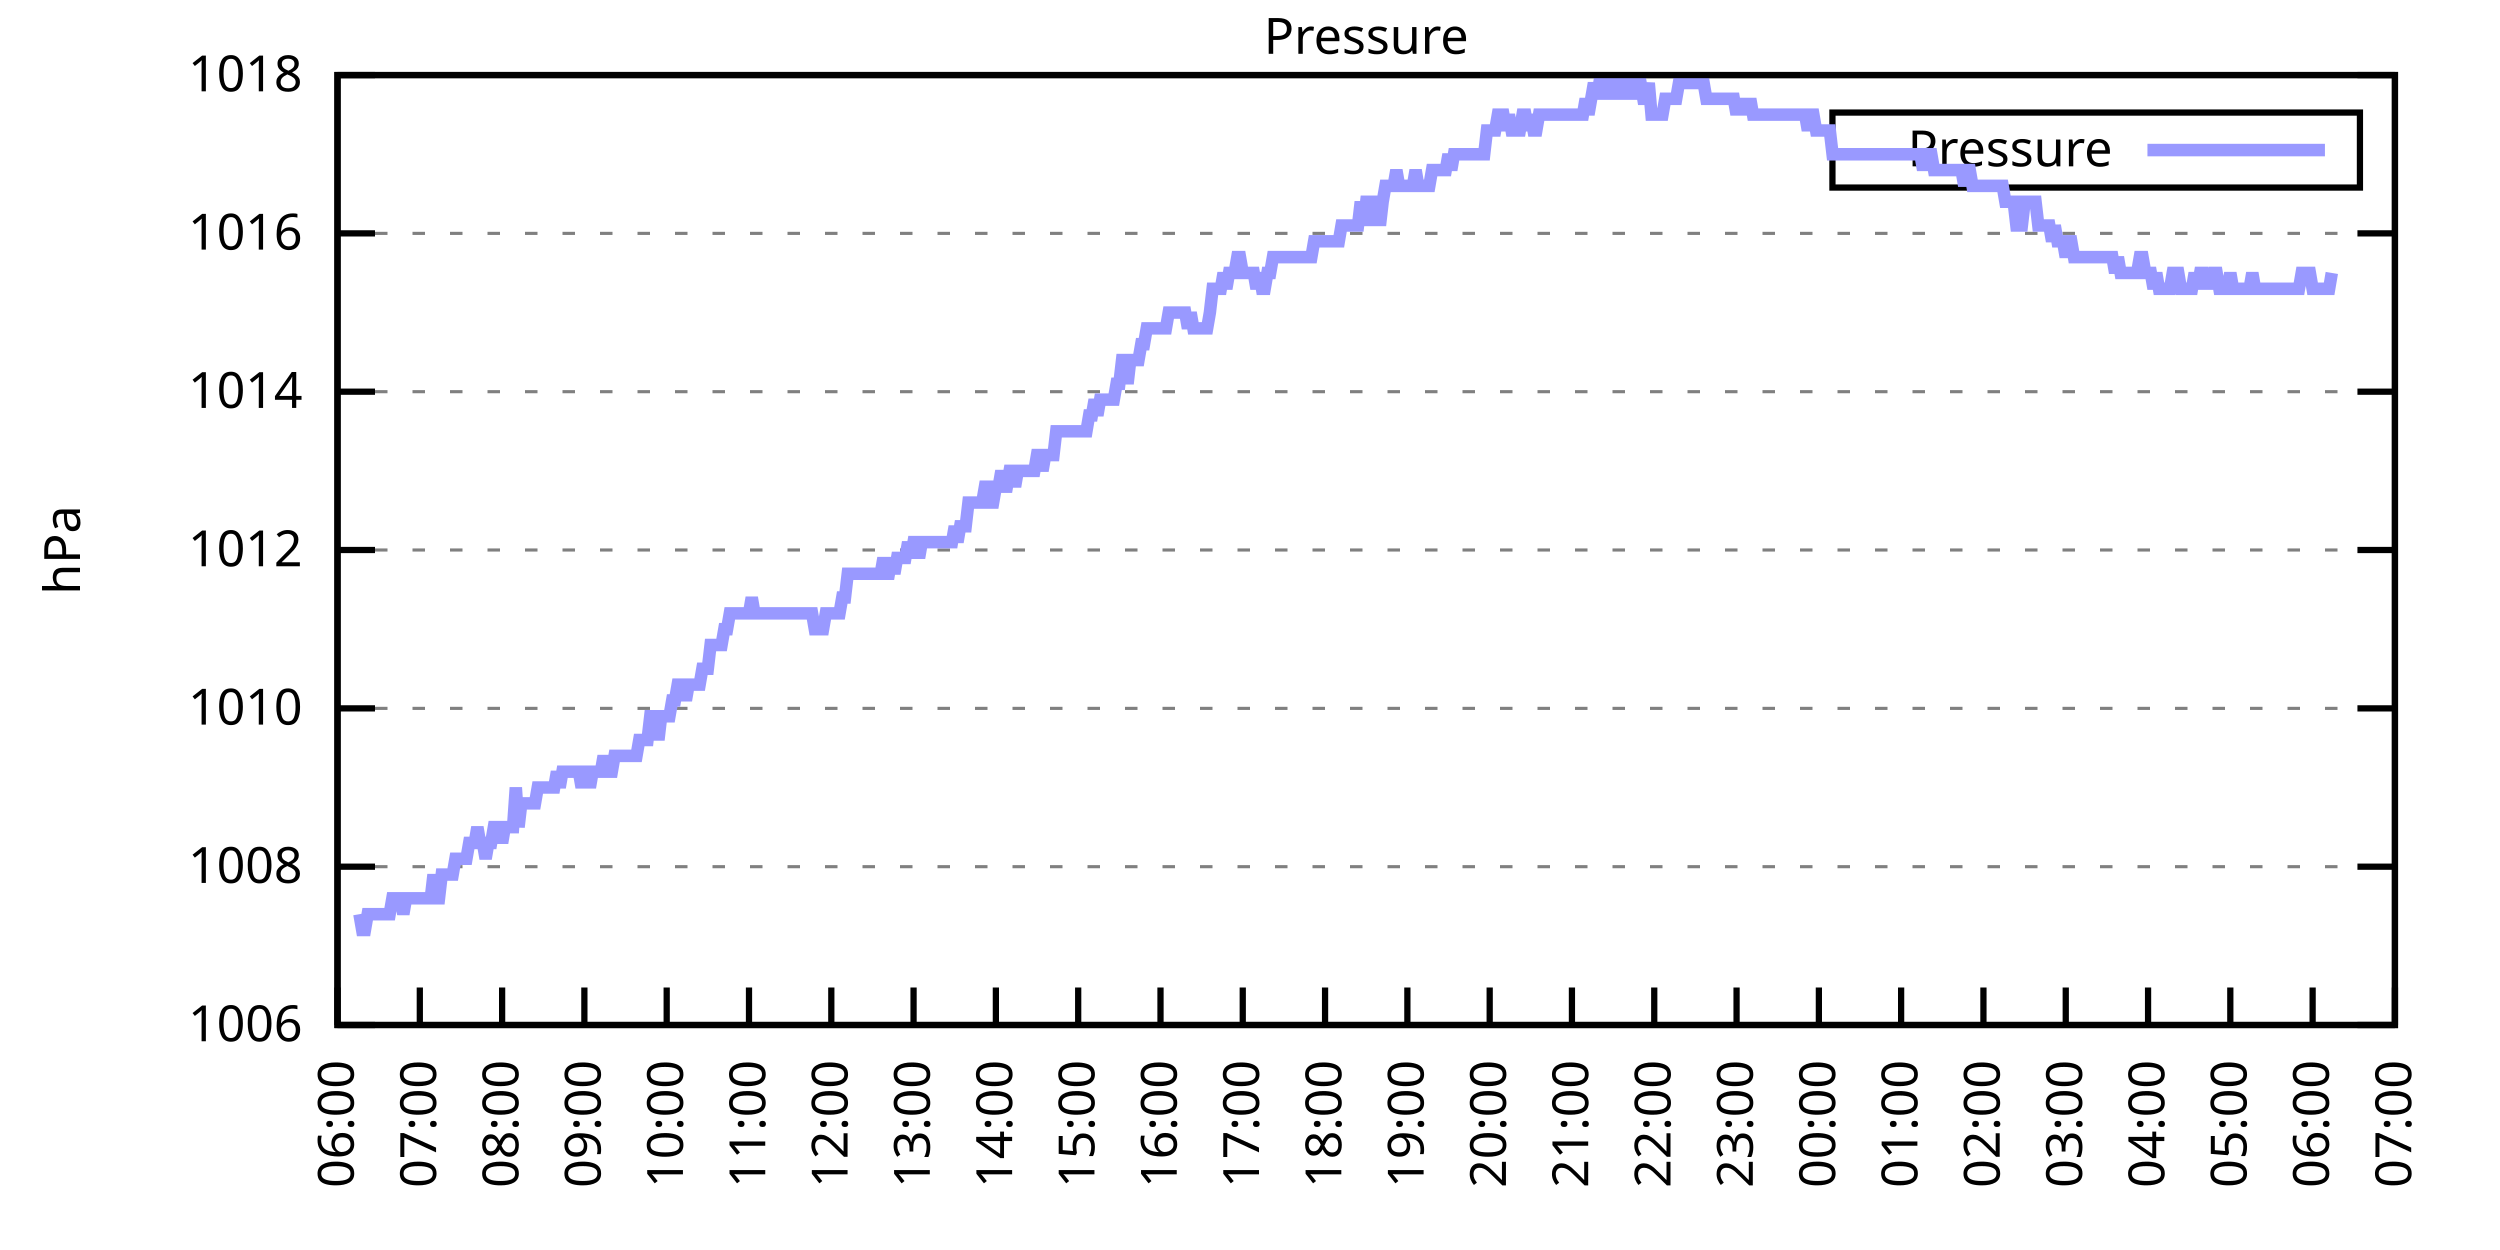
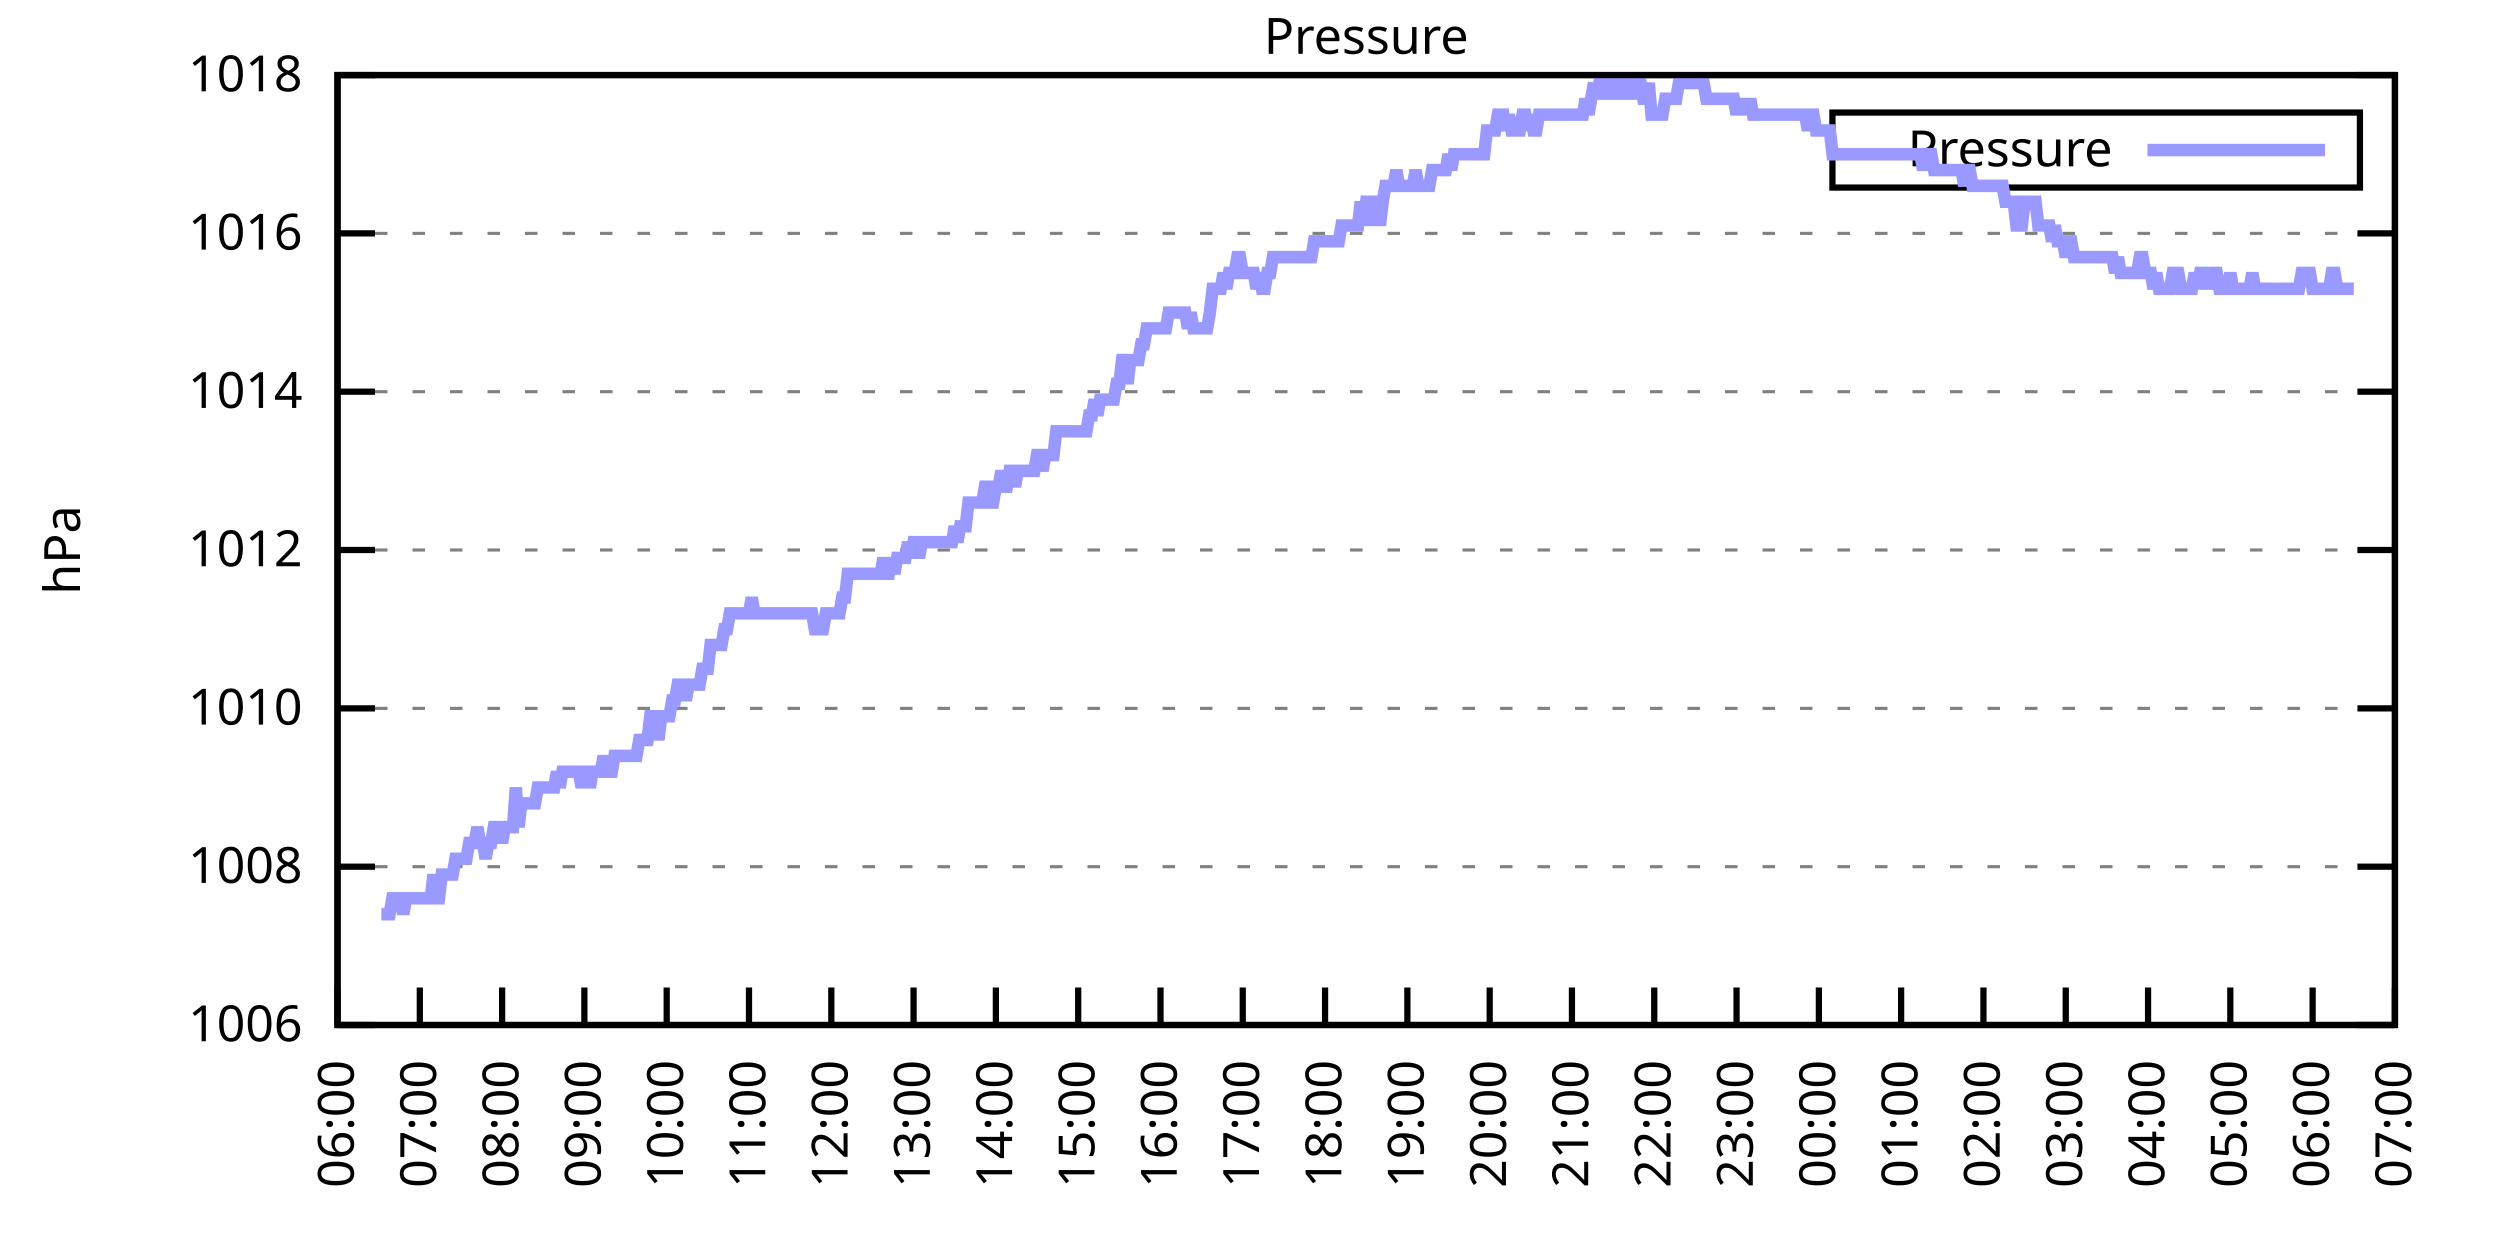
<svg xmlns="http://www.w3.org/2000/svg" xmlns:xlink="http://www.w3.org/1999/xlink" width="400" height="200" viewBox="0 0 400 200">
  <g id="gnuplot_canvas">
    <rect x="0" y="0" width="400" height="200" fill="none" />
    <defs>
      <circle id="gpDot" r="0.5" stroke-width="0.5" stroke="currentColor" />
      <path id="gpPt0" stroke-width="0.333" stroke="currentColor" d="M-1,0 h2 M0,-1 v2" />
      <path id="gpPt1" stroke-width="0.333" stroke="currentColor" d="M-1,-1 L1,1 M1,-1 L-1,1" />
      <path id="gpPt2" stroke-width="0.333" stroke="currentColor" d="M-1,0 L1,0 M0,-1 L0,1 M-1,-1 L1,1 M-1,1 L1,-1" />
      <rect id="gpPt3" stroke-width="0.333" stroke="currentColor" x="-1" y="-1" width="2" height="2" />
      <rect id="gpPt4" stroke-width="0.333" stroke="currentColor" fill="currentColor" x="-1" y="-1" width="2" height="2" />
      <circle id="gpPt5" stroke-width="0.333" stroke="currentColor" cx="0" cy="0" r="1" />
      <use xlink:href="#gpPt5" id="gpPt6" fill="currentColor" stroke="none" />
      <path id="gpPt7" stroke-width="0.333" stroke="currentColor" d="M0,-1.33 L-1.33,0.67 L1.33,0.67 z" />
      <use xlink:href="#gpPt7" id="gpPt8" fill="currentColor" stroke="none" />
      <use xlink:href="#gpPt7" id="gpPt9" stroke="currentColor" transform="rotate(180)" />
      <use xlink:href="#gpPt9" id="gpPt10" fill="currentColor" stroke="none" />
      <use xlink:href="#gpPt3" id="gpPt11" stroke="currentColor" transform="rotate(45)" />
      <use xlink:href="#gpPt11" id="gpPt12" fill="currentColor" stroke="none" />
      <path id="gpPt13" stroke-width="0.333" stroke="currentColor" d="M0,1.330 L1.265,0.411 L0.782,-1.067 L-0.782,-1.076 L-1.265,0.411 z" />
      <use xlink:href="#gpPt13" id="gpPt14" fill="currentColor" stroke="none" />
      <filter id="textbox" filterUnits="objectBoundingBox" x="0" y="0" height="1" width="1">
        <feFlood flood-color="white" flood-opacity="1" result="bgnd" />
        <feComposite in="SourceGraphic" in2="bgnd" operator="atop" />
      </filter>
      <filter id="greybox" filterUnits="objectBoundingBox" x="0" y="0" height="1" width="1">
        <feFlood flood-color="lightgrey" flood-opacity="1" result="grey" />
        <feComposite in="SourceGraphic" in2="grey" operator="atop" />
      </filter>
    </defs>
    <g fill="none" color="white" stroke="currentColor" stroke-width="1.00" stroke-linecap="butt" stroke-linejoin="miter">
</g>
    <g fill="none" color="black" stroke="currentColor" stroke-width="1.00" stroke-linecap="butt" stroke-linejoin="miter">
      <g stroke="none" shape-rendering="crispEdges">
        <polygon fill="rgb(255, 255, 255)" points="54.00,164.00 383.18,164.00 383.18,12.02 54.00,12.02 " />
      </g>
    </g>
    <g fill="none" color="black" stroke="currentColor" stroke-width="1.00" stroke-linecap="butt" stroke-linejoin="miter">
</g>
    <g fill="none" color="black" stroke="black" stroke-width="0.50" stroke-linecap="butt" stroke-linejoin="miter">
</g>
    <g fill="none" color="gray" stroke="currentColor" stroke-width="0.50" stroke-linecap="butt" stroke-linejoin="miter">
      <path stroke="gray" stroke-dasharray="2,4" class="gridline" d="M54.00,164.00 L383.19,164.00  " />
    </g>
    <g fill="none" color="gray" stroke="gray" stroke-width="1.00" stroke-linecap="butt" stroke-linejoin="miter">
</g>
    <g fill="none" color="black" stroke="currentColor" stroke-width="1.00" stroke-linecap="butt" stroke-linejoin="miter">
      <path stroke="black" d="M54.00,164.00 L60.00,164.00 M383.19,164.00 L377.19,164.00  " />
      <g transform="translate(48.40,166.60)" stroke="none" fill="black" font-family="Sans" font-size="8.00" text-anchor="end">
        <text>
          <tspan font-family="Sans"> 1006</tspan>
        </text>
      </g>
    </g>
    <g fill="none" color="black" stroke="currentColor" stroke-width="1.00" stroke-linecap="butt" stroke-linejoin="miter">
</g>
    <g fill="none" color="black" stroke="black" stroke-width="0.50" stroke-linecap="butt" stroke-linejoin="miter">
</g>
    <g fill="none" color="gray" stroke="currentColor" stroke-width="0.50" stroke-linecap="butt" stroke-linejoin="miter">
      <path stroke="gray" stroke-dasharray="2,4" class="gridline" d="M54.00,138.67 L383.19,138.67  " />
    </g>
    <g fill="none" color="gray" stroke="gray" stroke-width="1.00" stroke-linecap="butt" stroke-linejoin="miter">
</g>
    <g fill="none" color="black" stroke="currentColor" stroke-width="1.00" stroke-linecap="butt" stroke-linejoin="miter">
      <path stroke="black" d="M54.00,138.67 L60.00,138.67 M383.19,138.67 L377.19,138.67  " />
      <g transform="translate(48.40,141.27)" stroke="none" fill="black" font-family="Sans" font-size="8.00" text-anchor="end">
        <text>
          <tspan font-family="Sans"> 1008</tspan>
        </text>
      </g>
    </g>
    <g fill="none" color="black" stroke="currentColor" stroke-width="1.00" stroke-linecap="butt" stroke-linejoin="miter">
</g>
    <g fill="none" color="black" stroke="black" stroke-width="0.50" stroke-linecap="butt" stroke-linejoin="miter">
</g>
    <g fill="none" color="gray" stroke="currentColor" stroke-width="0.50" stroke-linecap="butt" stroke-linejoin="miter">
      <path stroke="gray" stroke-dasharray="2,4" class="gridline" d="M54.00,113.34 L383.19,113.34  " />
    </g>
    <g fill="none" color="gray" stroke="gray" stroke-width="1.00" stroke-linecap="butt" stroke-linejoin="miter">
</g>
    <g fill="none" color="black" stroke="currentColor" stroke-width="1.00" stroke-linecap="butt" stroke-linejoin="miter">
      <path stroke="black" d="M54.00,113.34 L60.00,113.34 M383.19,113.34 L377.19,113.34  " />
      <g transform="translate(48.40,115.94)" stroke="none" fill="black" font-family="Sans" font-size="8.00" text-anchor="end">
        <text>
          <tspan font-family="Sans"> 1010</tspan>
        </text>
      </g>
    </g>
    <g fill="none" color="black" stroke="currentColor" stroke-width="1.00" stroke-linecap="butt" stroke-linejoin="miter">
</g>
    <g fill="none" color="black" stroke="black" stroke-width="0.50" stroke-linecap="butt" stroke-linejoin="miter">
</g>
    <g fill="none" color="gray" stroke="currentColor" stroke-width="0.50" stroke-linecap="butt" stroke-linejoin="miter">
      <path stroke="gray" stroke-dasharray="2,4" class="gridline" d="M54.00,88.00 L383.19,88.00  " />
    </g>
    <g fill="none" color="gray" stroke="gray" stroke-width="1.00" stroke-linecap="butt" stroke-linejoin="miter">
</g>
    <g fill="none" color="black" stroke="currentColor" stroke-width="1.00" stroke-linecap="butt" stroke-linejoin="miter">
      <path stroke="black" d="M54.00,88.00 L60.00,88.00 M383.19,88.00 L377.19,88.00  " />
      <g transform="translate(48.40,90.60)" stroke="none" fill="black" font-family="Sans" font-size="8.00" text-anchor="end">
        <text>
          <tspan font-family="Sans"> 1012</tspan>
        </text>
      </g>
    </g>
    <g fill="none" color="black" stroke="currentColor" stroke-width="1.00" stroke-linecap="butt" stroke-linejoin="miter">
</g>
    <g fill="none" color="black" stroke="black" stroke-width="0.50" stroke-linecap="butt" stroke-linejoin="miter">
</g>
    <g fill="none" color="gray" stroke="currentColor" stroke-width="0.50" stroke-linecap="butt" stroke-linejoin="miter">
      <path stroke="gray" stroke-dasharray="2,4" class="gridline" d="M54.00,62.67 L383.19,62.67  " />
    </g>
    <g fill="none" color="gray" stroke="gray" stroke-width="1.00" stroke-linecap="butt" stroke-linejoin="miter">
</g>
    <g fill="none" color="black" stroke="currentColor" stroke-width="1.00" stroke-linecap="butt" stroke-linejoin="miter">
      <path stroke="black" d="M54.00,62.67 L60.00,62.67 M383.19,62.67 L377.19,62.67  " />
      <g transform="translate(48.40,65.27)" stroke="none" fill="black" font-family="Sans" font-size="8.00" text-anchor="end">
        <text>
          <tspan font-family="Sans"> 1014</tspan>
        </text>
      </g>
    </g>
    <g fill="none" color="black" stroke="currentColor" stroke-width="1.00" stroke-linecap="butt" stroke-linejoin="miter">
</g>
    <g fill="none" color="black" stroke="black" stroke-width="0.50" stroke-linecap="butt" stroke-linejoin="miter">
</g>
    <g fill="none" color="gray" stroke="currentColor" stroke-width="0.50" stroke-linecap="butt" stroke-linejoin="miter">
      <path stroke="gray" stroke-dasharray="2,4" class="gridline" d="M54.00,37.34 L383.19,37.34  " />
    </g>
    <g fill="none" color="gray" stroke="gray" stroke-width="1.00" stroke-linecap="butt" stroke-linejoin="miter">
</g>
    <g fill="none" color="black" stroke="currentColor" stroke-width="1.00" stroke-linecap="butt" stroke-linejoin="miter">
      <path stroke="black" d="M54.00,37.34 L60.00,37.34 M383.19,37.34 L377.19,37.34  " />
      <g transform="translate(48.40,39.94)" stroke="none" fill="black" font-family="Sans" font-size="8.00" text-anchor="end">
        <text>
          <tspan font-family="Sans"> 1016</tspan>
        </text>
      </g>
    </g>
    <g fill="none" color="black" stroke="currentColor" stroke-width="1.00" stroke-linecap="butt" stroke-linejoin="miter">
</g>
    <g fill="none" color="black" stroke="black" stroke-width="0.50" stroke-linecap="butt" stroke-linejoin="miter">
</g>
    <g fill="none" color="gray" stroke="currentColor" stroke-width="0.50" stroke-linecap="butt" stroke-linejoin="miter">
      <path stroke="gray" stroke-dasharray="2,4" class="gridline" d="M54.00,12.01 L383.19,12.01  " />
    </g>
    <g fill="none" color="gray" stroke="gray" stroke-width="1.00" stroke-linecap="butt" stroke-linejoin="miter">
</g>
    <g fill="none" color="black" stroke="currentColor" stroke-width="1.00" stroke-linecap="butt" stroke-linejoin="miter">
      <path stroke="black" d="M54.00,12.01 L60.00,12.01 M383.19,12.01 L377.19,12.01  " />
      <g transform="translate(48.40,14.61)" stroke="none" fill="black" font-family="Sans" font-size="8.00" text-anchor="end">
        <text>
          <tspan font-family="Sans"> 1018</tspan>
        </text>
      </g>
    </g>
    <g fill="none" color="black" stroke="currentColor" stroke-width="1.00" stroke-linecap="butt" stroke-linejoin="miter">
      <path stroke="black" d="M54.00,164.00 L54.00,158.00  " />
      <g transform="translate(56.60,169.60) rotate(270.00)" stroke="none" fill="black" font-family="Sans" font-size="8.00" text-anchor="end">
        <text>
          <tspan font-family="Sans">06:00</tspan>
        </text>
      </g>
    </g>
    <g fill="none" color="black" stroke="currentColor" stroke-width="1.00" stroke-linecap="butt" stroke-linejoin="miter">
      <path stroke="black" d="M67.17,164.00 L67.17,158.00  " />
      <g transform="translate(69.77,169.60) rotate(270.00)" stroke="none" fill="black" font-family="Sans" font-size="8.00" text-anchor="end">
        <text>
          <tspan font-family="Sans">07:00</tspan>
        </text>
      </g>
    </g>
    <g fill="none" color="black" stroke="currentColor" stroke-width="1.00" stroke-linecap="butt" stroke-linejoin="miter">
      <path stroke="black" d="M80.34,164.00 L80.34,158.00  " />
      <g transform="translate(82.94,169.60) rotate(270.00)" stroke="none" fill="black" font-family="Sans" font-size="8.00" text-anchor="end">
        <text>
          <tspan font-family="Sans">08:00</tspan>
        </text>
      </g>
    </g>
    <g fill="none" color="black" stroke="currentColor" stroke-width="1.00" stroke-linecap="butt" stroke-linejoin="miter">
      <path stroke="black" d="M93.50,164.00 L93.50,158.00  " />
      <g transform="translate(96.10,169.60) rotate(270.00)" stroke="none" fill="black" font-family="Sans" font-size="8.00" text-anchor="end">
        <text>
          <tspan font-family="Sans">09:00</tspan>
        </text>
      </g>
    </g>
    <g fill="none" color="black" stroke="currentColor" stroke-width="1.00" stroke-linecap="butt" stroke-linejoin="miter">
      <path stroke="black" d="M106.67,164.00 L106.67,158.00  " />
      <g transform="translate(109.27,169.60) rotate(270.00)" stroke="none" fill="black" font-family="Sans" font-size="8.00" text-anchor="end">
        <text>
          <tspan font-family="Sans">10:00</tspan>
        </text>
      </g>
    </g>
    <g fill="none" color="black" stroke="currentColor" stroke-width="1.00" stroke-linecap="butt" stroke-linejoin="miter">
      <path stroke="black" d="M119.84,164.00 L119.84,158.00  " />
      <g transform="translate(122.44,169.60) rotate(270.00)" stroke="none" fill="black" font-family="Sans" font-size="8.00" text-anchor="end">
        <text>
          <tspan font-family="Sans">11:00</tspan>
        </text>
      </g>
    </g>
    <g fill="none" color="black" stroke="currentColor" stroke-width="1.00" stroke-linecap="butt" stroke-linejoin="miter">
      <path stroke="black" d="M133.01,164.00 L133.01,158.00  " />
      <g transform="translate(135.61,169.60) rotate(270.00)" stroke="none" fill="black" font-family="Sans" font-size="8.00" text-anchor="end">
        <text>
          <tspan font-family="Sans">12:00</tspan>
        </text>
      </g>
    </g>
    <g fill="none" color="black" stroke="currentColor" stroke-width="1.00" stroke-linecap="butt" stroke-linejoin="miter">
      <path stroke="black" d="M146.17,164.00 L146.17,158.00  " />
      <g transform="translate(148.77,169.60) rotate(270.00)" stroke="none" fill="black" font-family="Sans" font-size="8.00" text-anchor="end">
        <text>
          <tspan font-family="Sans">13:00</tspan>
        </text>
      </g>
    </g>
    <g fill="none" color="black" stroke="currentColor" stroke-width="1.00" stroke-linecap="butt" stroke-linejoin="miter">
      <path stroke="black" d="M159.34,164.00 L159.34,158.00  " />
      <g transform="translate(161.94,169.60) rotate(270.00)" stroke="none" fill="black" font-family="Sans" font-size="8.00" text-anchor="end">
        <text>
          <tspan font-family="Sans">14:00</tspan>
        </text>
      </g>
    </g>
    <g fill="none" color="black" stroke="currentColor" stroke-width="1.00" stroke-linecap="butt" stroke-linejoin="miter">
      <path stroke="black" d="M172.51,164.00 L172.51,158.00  " />
      <g transform="translate(175.11,169.60) rotate(270.00)" stroke="none" fill="black" font-family="Sans" font-size="8.00" text-anchor="end">
        <text>
          <tspan font-family="Sans">15:00</tspan>
        </text>
      </g>
    </g>
    <g fill="none" color="black" stroke="currentColor" stroke-width="1.00" stroke-linecap="butt" stroke-linejoin="miter">
      <path stroke="black" d="M185.68,164.00 L185.68,158.00  " />
      <g transform="translate(188.28,169.60) rotate(270.00)" stroke="none" fill="black" font-family="Sans" font-size="8.00" text-anchor="end">
        <text>
          <tspan font-family="Sans">16:00</tspan>
        </text>
      </g>
    </g>
    <g fill="none" color="black" stroke="currentColor" stroke-width="1.00" stroke-linecap="butt" stroke-linejoin="miter">
      <path stroke="black" d="M198.84,164.00 L198.84,158.00  " />
      <g transform="translate(201.44,169.60) rotate(270.00)" stroke="none" fill="black" font-family="Sans" font-size="8.00" text-anchor="end">
        <text>
          <tspan font-family="Sans">17:00</tspan>
        </text>
      </g>
    </g>
    <g fill="none" color="black" stroke="currentColor" stroke-width="1.00" stroke-linecap="butt" stroke-linejoin="miter">
      <path stroke="black" d="M212.01,164.00 L212.01,158.00  " />
      <g transform="translate(214.61,169.60) rotate(270.00)" stroke="none" fill="black" font-family="Sans" font-size="8.00" text-anchor="end">
        <text>
          <tspan font-family="Sans">18:00</tspan>
        </text>
      </g>
    </g>
    <g fill="none" color="black" stroke="currentColor" stroke-width="1.00" stroke-linecap="butt" stroke-linejoin="miter">
      <path stroke="black" d="M225.18,164.00 L225.18,158.00  " />
      <g transform="translate(227.78,169.60) rotate(270.00)" stroke="none" fill="black" font-family="Sans" font-size="8.00" text-anchor="end">
        <text>
          <tspan font-family="Sans">19:00</tspan>
        </text>
      </g>
    </g>
    <g fill="none" color="black" stroke="currentColor" stroke-width="1.00" stroke-linecap="butt" stroke-linejoin="miter">
      <path stroke="black" d="M238.35,164.00 L238.35,158.00  " />
      <g transform="translate(240.95,169.60) rotate(270.00)" stroke="none" fill="black" font-family="Sans" font-size="8.00" text-anchor="end">
        <text>
          <tspan font-family="Sans">20:00</tspan>
        </text>
      </g>
    </g>
    <g fill="none" color="black" stroke="currentColor" stroke-width="1.00" stroke-linecap="butt" stroke-linejoin="miter">
      <path stroke="black" d="M251.51,164.00 L251.51,158.00  " />
      <g transform="translate(254.11,169.60) rotate(270.00)" stroke="none" fill="black" font-family="Sans" font-size="8.00" text-anchor="end">
        <text>
          <tspan font-family="Sans">21:00</tspan>
        </text>
      </g>
    </g>
    <g fill="none" color="black" stroke="currentColor" stroke-width="1.00" stroke-linecap="butt" stroke-linejoin="miter">
      <path stroke="black" d="M264.68,164.00 L264.68,158.00  " />
      <g transform="translate(267.28,169.60) rotate(270.00)" stroke="none" fill="black" font-family="Sans" font-size="8.00" text-anchor="end">
        <text>
          <tspan font-family="Sans">22:00</tspan>
        </text>
      </g>
    </g>
    <g fill="none" color="black" stroke="currentColor" stroke-width="1.00" stroke-linecap="butt" stroke-linejoin="miter">
      <path stroke="black" d="M277.85,164.00 L277.85,158.00  " />
      <g transform="translate(280.45,169.60) rotate(270.00)" stroke="none" fill="black" font-family="Sans" font-size="8.00" text-anchor="end">
        <text>
          <tspan font-family="Sans">23:00</tspan>
        </text>
      </g>
    </g>
    <g fill="none" color="black" stroke="currentColor" stroke-width="1.00" stroke-linecap="butt" stroke-linejoin="miter">
      <path stroke="black" d="M291.02,164.00 L291.02,158.00  " />
      <g transform="translate(293.62,169.60) rotate(270.00)" stroke="none" fill="black" font-family="Sans" font-size="8.00" text-anchor="end">
        <text>
          <tspan font-family="Sans">00:00</tspan>
        </text>
      </g>
    </g>
    <g fill="none" color="black" stroke="currentColor" stroke-width="1.00" stroke-linecap="butt" stroke-linejoin="miter">
      <path stroke="black" d="M304.18,164.00 L304.18,158.00  " />
      <g transform="translate(306.78,169.60) rotate(270.00)" stroke="none" fill="black" font-family="Sans" font-size="8.00" text-anchor="end">
        <text>
          <tspan font-family="Sans">01:00</tspan>
        </text>
      </g>
    </g>
    <g fill="none" color="black" stroke="currentColor" stroke-width="1.00" stroke-linecap="butt" stroke-linejoin="miter">
      <path stroke="black" d="M317.35,164.00 L317.35,158.00  " />
      <g transform="translate(319.95,169.60) rotate(270.00)" stroke="none" fill="black" font-family="Sans" font-size="8.00" text-anchor="end">
        <text>
          <tspan font-family="Sans">02:00</tspan>
        </text>
      </g>
    </g>
    <g fill="none" color="black" stroke="currentColor" stroke-width="1.00" stroke-linecap="butt" stroke-linejoin="miter">
      <path stroke="black" d="M330.52,164.00 L330.52,158.00  " />
      <g transform="translate(333.12,169.60) rotate(270.00)" stroke="none" fill="black" font-family="Sans" font-size="8.00" text-anchor="end">
        <text>
          <tspan font-family="Sans">03:00</tspan>
        </text>
      </g>
    </g>
    <g fill="none" color="black" stroke="currentColor" stroke-width="1.00" stroke-linecap="butt" stroke-linejoin="miter">
      <path stroke="black" d="M343.69,164.00 L343.69,158.00  " />
      <g transform="translate(346.29,169.60) rotate(270.00)" stroke="none" fill="black" font-family="Sans" font-size="8.00" text-anchor="end">
        <text>
          <tspan font-family="Sans">04:00</tspan>
        </text>
      </g>
    </g>
    <g fill="none" color="black" stroke="currentColor" stroke-width="1.00" stroke-linecap="butt" stroke-linejoin="miter">
      <path stroke="black" d="M356.85,164.00 L356.85,158.00  " />
      <g transform="translate(359.45,169.60) rotate(270.00)" stroke="none" fill="black" font-family="Sans" font-size="8.00" text-anchor="end">
        <text>
          <tspan font-family="Sans">05:00</tspan>
        </text>
      </g>
    </g>
    <g fill="none" color="black" stroke="currentColor" stroke-width="1.00" stroke-linecap="butt" stroke-linejoin="miter">
      <path stroke="black" d="M370.02,164.00 L370.02,158.00  " />
      <g transform="translate(372.62,169.60) rotate(270.00)" stroke="none" fill="black" font-family="Sans" font-size="8.00" text-anchor="end">
        <text>
          <tspan font-family="Sans">06:00</tspan>
        </text>
      </g>
    </g>
    <g fill="none" color="black" stroke="currentColor" stroke-width="1.00" stroke-linecap="butt" stroke-linejoin="miter">
      <path stroke="black" d="M383.19,164.00 L383.19,158.00  " />
      <g transform="translate(385.79,169.60) rotate(270.00)" stroke="none" fill="black" font-family="Sans" font-size="8.00" text-anchor="end">
        <text>
          <tspan font-family="Sans">07:00</tspan>
        </text>
      </g>
    </g>
    <g fill="none" color="black" stroke="currentColor" stroke-width="1.00" stroke-linecap="butt" stroke-linejoin="miter">
</g>
    <g fill="none" color="black" stroke="currentColor" stroke-width="1.00" stroke-linecap="butt" stroke-linejoin="miter">
      <path stroke="black" d="M54.00,12.01 L54.00,164.00 L383.19,164.00 L383.19,12.01 L54.00,12.01 Z  " />
    </g>
    <g fill="none" color="black" stroke="currentColor" stroke-width="1.00" stroke-linecap="butt" stroke-linejoin="miter">
</g>
    <g fill="none" color="black" stroke="currentColor" stroke-width="1.00" stroke-linecap="butt" stroke-linejoin="miter">
      <path stroke="black" d="M293.19,30.01 L293.19,18.01 L377.59,18.01 L377.59,30.01 L293.19,30.01 Z  " />
    </g>
    <g id="Pressure_plot_1">
      <g fill="none" color="white" stroke="black" stroke-width="2.00" stroke-linecap="butt" stroke-linejoin="miter">
</g>
      <g fill="none" color="black" stroke="currentColor" stroke-width="2.00" stroke-linecap="butt" stroke-linejoin="miter">
        <g transform="translate(337.99,26.61)" stroke="none" fill="black" font-family="Sans" font-size="8.00" text-anchor="end">
          <text>
            <tspan font-family="Sans">Pressure</tspan>
          </text>
        </g>
      </g>
      <g fill="none" color="black" stroke="currentColor" stroke-width="2.00" stroke-linecap="butt" stroke-linejoin="miter">
-         <path stroke="rgb(153, 153, 255)" d="M343.59,24.01 L371.99,24.01 M57.51,146.27 L57.95,148.80 L58.39,148.80 L58.83,146.27 L59.27,146.27 L59.71,146.27   L60.14,146.27 L60.58,146.27 L61.02,146.27 L61.46,146.27 L61.90,146.27 L62.34,146.27 L62.78,143.73 L63.22,143.73   L63.66,143.73 L64.10,143.73 L64.53,146.27 L64.97,143.73 L65.41,143.73 L65.85,143.73 L66.29,143.73 L66.73,143.73   L67.17,143.73 L67.61,143.73 L68.05,143.73 L68.48,143.73 L68.92,143.73 L69.36,139.93 L69.80,143.73 L70.24,143.73   L70.68,139.93 L71.12,139.93 L71.56,139.93 L72.00,139.93 L72.43,139.93 L72.87,137.40 L73.31,137.40 L73.75,137.40   L74.19,137.40 L74.63,137.40 L75.07,134.87 L75.51,134.87 L75.95,134.87 L76.38,132.34 L76.82,134.87 L77.26,134.87   L77.70,137.40 L78.14,134.87 L78.58,134.87 L79.02,132.34 L79.46,132.34 L79.90,132.34 L80.34,134.87 L80.77,132.34   L81.21,132.34 L81.65,132.34 L82.09,132.34 L82.53,126.00 L82.97,132.34 L83.41,128.54 L83.85,128.54 L84.29,128.54   L84.72,128.54 L85.16,128.54 L85.60,128.54 L86.04,126.00 L86.48,126.00 L86.92,126.00 L87.36,126.00 L87.80,126.00   L88.24,126.00 L88.67,126.00 L89.11,123.47 L89.55,126.00 L89.99,123.47 L90.43,123.47 L90.87,123.47 L91.31,123.47   L91.75,123.47 L92.19,123.47 L92.62,123.47 L93.06,126.00 L93.50,123.47 L93.94,123.47 L94.38,126.00 L94.82,123.47   L95.26,123.47 L95.70,123.47 L96.14,123.47 L96.58,120.94 L97.01,123.47 L97.45,123.47 L97.89,123.47 L98.33,120.94   L98.77,120.94 L99.21,120.94 L99.65,120.94 L100.09,120.94 L100.53,120.94 L100.96,120.94 L101.40,120.94 L101.84,120.94   L102.28,118.40 L102.72,118.40 L103.16,118.40 L103.60,118.40 L104.04,114.60 L104.48,114.60 L104.91,114.60 L105.35,118.40   L105.79,114.60 L106.23,114.60 L106.67,114.60 L107.11,114.60 L107.55,112.07 L107.99,112.07 L108.43,109.54 L108.87,109.54   L109.30,109.54 L109.74,112.07 L110.18,109.54 L110.62,109.54 L111.06,109.54 L111.50,109.54 L111.94,109.54 L112.38,107.00   L112.82,107.00 L113.25,107.00 L113.69,103.20 L114.13,103.20 L114.57,103.20 L115.01,103.20 L115.45,103.20 L115.89,100.67   L116.33,100.67 L116.77,98.14 L117.20,98.14 L117.64,98.14 L118.08,98.14 L118.52,98.14 L118.96,98.14 L119.40,98.14   L119.84,98.14 L120.28,95.60 L120.72,98.14 L121.15,98.14 L121.59,98.14 L122.03,98.14 L122.47,98.14 L122.91,98.14   L123.35,98.14 L123.79,98.14 L124.23,98.14 L124.67,98.14 L125.11,98.14 L125.54,98.14 L125.98,98.14 L126.42,98.14   L126.86,98.14 L127.30,98.14 L127.74,98.14 L128.18,98.14 L128.62,98.14 L129.06,98.14 L129.49,98.14 L129.93,98.14   L130.37,100.67 L130.81,100.67 L131.25,100.67 L131.69,100.67 L132.13,98.14 L132.57,98.14 L133.01,98.14 L133.44,98.14   L133.88,98.14 L134.32,98.14 L134.76,95.60 L135.20,95.60 L135.64,91.80 L136.08,91.80 L136.52,91.80 L136.96,91.80   L137.39,91.80 L137.83,91.80 L138.27,91.80 L138.71,91.80 L139.15,91.80 L139.59,91.80 L140.03,91.80 L140.47,91.80   L140.91,91.80 L141.35,89.27 L141.78,91.80 L142.22,91.80 L142.66,89.27 L143.10,91.80 L143.54,89.27 L143.98,89.27   L144.42,89.27 L144.86,89.27 L145.30,86.74 L145.73,89.27 L146.17,86.74 L146.61,86.74 L147.05,89.27 L147.49,86.74   L147.93,86.74 L148.37,86.74 L148.81,86.74 L149.25,86.74 L149.68,86.74 L150.12,86.74 L150.56,86.74 L151.00,86.74   L151.44,86.74 L151.88,86.74 L152.32,86.74 L152.76,84.21 L153.20,86.74 L153.63,84.21 L154.07,84.21 L154.51,84.21   L154.95,80.41 L155.39,80.41 L155.83,80.41 L156.27,80.41 L156.71,80.41 L157.15,80.41 L157.59,77.87 L158.02,77.87   L158.46,80.41 L158.90,80.41 L159.34,77.87 L159.78,77.87 L160.22,75.34 L160.66,77.87 L161.10,77.87 L161.54,75.34   L161.97,75.34 L162.41,77.87 L162.85,75.34 L163.29,75.34 L163.73,75.34 L164.17,75.34 L164.61,75.34 L165.05,75.34   L165.49,75.34 L165.92,72.81 L166.36,72.81 L166.80,75.34 L167.24,72.81 L167.68,72.81 L168.12,72.81 L168.56,72.81   L169.00,69.01 L169.44,69.01 L169.87,69.01 L170.31,69.01 L170.75,69.01 L171.19,69.01 L171.63,69.01 L172.07,69.01   L172.51,69.01 L172.95,69.01 L173.39,69.01 L173.83,69.01 L174.26,66.47 L174.70,66.47 L175.14,63.94 L175.58,66.47   L176.02,63.94 L176.46,63.94 L176.90,63.94 L177.34,63.94 L177.78,63.94 L178.21,63.94 L178.65,61.41 L179.09,61.41   L179.53,57.61 L179.97,57.61 L180.41,61.41 L180.85,57.61 L181.29,57.61 L181.73,57.61 L182.16,57.61 L182.60,55.07   L183.04,55.07 L183.48,52.54 L183.92,52.54 L184.36,52.54 L184.80,52.54 L185.24,52.54 L185.68,52.54 L186.11,52.54   L186.55,52.54 L186.99,50.01 L187.43,50.01 L187.87,50.01 L188.31,50.01 L188.75,50.01 L189.19,50.01 L189.63,50.01   L190.07,52.54 L190.50,50.01 L190.94,52.54 L191.38,52.54 L191.82,52.54 L192.26,52.54 L192.70,52.54 L193.14,52.54   L193.58,50.01 L194.02,46.21 L194.45,46.21 L194.89,46.21 L195.33,46.21 L195.77,43.67 L196.21,46.21 L196.65,43.67   L197.09,43.67 L197.53,43.67 L197.97,41.14 L198.40,41.14 L198.84,43.67 L199.28,43.67 L199.72,43.67 L200.16,43.67   L200.60,43.67 L201.04,46.21 L201.48,43.67 L201.92,46.21 L202.35,46.21 L202.79,43.67 L203.23,43.67 L203.67,41.14   L204.11,41.14 L204.55,41.14 L204.99,41.14 L205.43,41.14 L205.87,41.14 L206.31,41.14 L206.74,41.14 L207.18,41.14   L207.62,41.14 L208.06,41.14 L208.50,41.14 L208.94,41.14 L209.38,41.14 L209.82,41.14 L210.26,38.61 L210.69,38.61   L211.13,38.61 L211.57,38.61 L212.01,38.61 L212.45,38.61 L212.89,38.61 L213.33,38.61 L213.77,38.61 L214.21,38.61   L214.64,36.08 L215.08,36.08 L215.52,36.08 L215.96,36.08 L216.40,36.08 L216.84,36.08 L217.28,36.08 L217.72,32.28   L218.16,36.08 L218.60,32.28 L219.03,32.28 L219.47,36.08 L219.91,32.28 L220.35,32.28 L220.79,36.08 L221.23,32.28   L221.67,29.74 L222.11,29.74 L222.55,29.74 L222.98,29.74 L223.42,27.21 L223.86,29.74 L224.30,29.74 L224.74,29.74   L225.18,29.74 L225.62,29.74 L226.06,29.74 L226.50,27.21 L226.93,29.74 L227.37,29.74 L227.81,29.74 L228.25,29.74   L228.69,29.74 L229.13,27.21 L229.57,27.21 L230.01,27.21 L230.45,27.21 L230.88,27.21 L231.32,27.21 L231.76,24.68   L232.20,27.21 L232.64,24.68 L233.08,24.68 L233.52,24.68 L233.96,24.68 L234.40,24.68 L234.84,24.68 L235.27,24.68   L235.71,24.68 L236.15,24.68 L236.59,24.68 L237.03,24.68 L237.47,24.68 L237.91,20.88 L238.35,20.88 L238.79,20.88   L239.22,20.88 L239.66,18.34 L240.10,18.34 L240.54,18.34 L240.98,20.88 L241.42,18.34 L241.86,20.88 L242.30,20.88   L242.74,20.88 L243.17,20.88 L243.61,18.34 L244.05,18.34 L244.49,20.88 L244.93,18.34 L245.37,20.88 L245.81,20.88   L246.25,18.34 L246.69,18.34 L247.12,18.34 L247.56,18.34 L248.00,18.34 L248.44,18.34 L248.88,18.34 L249.32,18.34   L249.76,18.34 L250.20,18.34 L250.64,18.34 L251.08,18.34 L251.51,18.34 L251.95,18.34 L252.39,18.34 L252.83,18.34   L253.27,18.34 L253.71,15.81 L254.15,18.34 L254.59,15.81 L255.03,13.28 L255.46,15.81 L255.90,13.28 L256.34,13.28   L256.78,13.28 L257.22,15.81 L257.66,13.28 L258.10,15.81 L258.54,13.28 L258.98,13.28 L259.41,13.28 L259.85,15.81   L260.29,13.28 L260.73,13.28 L261.17,13.28 L261.61,15.81 L262.05,13.28 L262.49,13.28 L262.93,15.81 L263.36,15.81   L263.80,13.28 L264.24,18.34 L264.68,18.34 L265.12,18.34 L265.56,18.34 L266.00,18.34 L266.44,15.81 L266.88,15.81   L267.32,15.81 L267.75,15.81 L268.19,15.81 L268.63,13.28 L269.07,13.28 L269.51,13.28 L269.95,13.28 L270.39,13.28   L270.83,13.28 L271.27,13.28 L271.70,13.28 L272.14,13.28 L272.58,13.28 L273.02,15.81 L273.46,15.81 L273.90,15.81   L274.34,15.81 L274.78,15.81 L275.22,15.81 L275.65,15.81 L276.09,15.81 L276.53,15.81 L276.97,15.81 L277.41,15.81   L277.85,18.34 L278.29,15.81 L278.73,18.34 L279.17,15.81 L279.60,18.34 L280.04,15.81 L280.48,18.34 L280.92,18.34   L281.36,18.34 L281.80,18.34 L282.24,18.34 L282.68,18.34 L283.12,18.34 L283.56,18.34 L283.99,18.34 L284.43,18.34   L284.87,18.34 L285.31,18.34 L285.75,18.34 L286.19,18.34 L286.63,18.34 L287.07,18.34 L287.51,18.34 L287.94,18.34   L288.38,18.34 L288.82,18.34 L289.26,20.88 L289.70,18.34 L290.14,18.34 L290.58,20.88 L291.02,20.88 L291.46,20.88   L291.89,20.88 L292.33,20.88 L292.77,20.88 L293.21,24.68 L293.65,24.68 L294.09,24.68 L294.53,24.68 L294.97,24.68   L295.41,24.68 L295.84,24.68 L296.28,24.68 L296.72,24.68 L297.16,24.68 L297.60,24.68 L298.04,24.68 L298.48,24.68   L298.92,24.68 L299.36,24.68 L299.80,24.68 L300.23,24.68 L300.67,24.68 L301.11,24.68 L301.55,24.68 L301.99,24.68   L302.43,24.68 L302.87,24.68 L303.31,24.68 L303.75,24.68 L304.18,24.68 L304.62,24.68 L305.06,24.68 L305.50,24.68   L305.94,24.68 L306.38,24.68 L306.82,24.68 L307.26,24.68 L307.70,27.21 L308.13,24.68 L308.57,24.68 L309.01,24.68   L309.45,27.21 L309.89,27.21 L310.33,27.21 L310.77,27.21 L311.21,27.21 L311.65,27.21 L312.08,27.21 L312.52,27.21   L312.96,27.21 L313.40,27.21 L313.84,27.21 L314.28,29.74 L314.72,27.21 L315.16,27.21 L315.60,29.74 L316.04,29.74   L316.47,29.74 L316.91,29.74 L317.35,29.74 L317.79,29.74 L318.23,29.74 L318.67,29.74 L319.11,29.74 L319.55,29.74   L319.99,29.74 L320.42,29.74 L320.86,32.28 L321.30,32.28 L321.74,32.28 L322.18,32.28 L322.62,36.08 L323.06,36.08   L323.50,36.08 L323.94,32.28 L324.37,32.28 L324.81,32.28 L325.25,32.28 L325.69,32.28 L326.13,36.08 L326.57,36.08   L327.01,36.08 L327.45,36.08 L327.89,36.08 L328.33,38.61 L328.76,36.08 L329.20,38.61 L329.64,38.61 L330.08,38.61   L330.52,41.14 L330.96,38.61 L331.40,38.61 L331.84,41.14 L332.28,41.14 L332.71,41.14 L333.15,41.14 L333.59,41.14   L334.03,41.14 L334.47,41.14 L334.91,41.14 L335.35,41.14 L335.79,41.14 L336.23,41.14 L336.66,41.14 L337.10,41.14   L337.54,41.14 L337.98,41.14 L338.42,43.67 L338.86,41.14 L339.30,43.67 L339.74,43.67 L340.18,43.67 L340.61,43.67   L341.05,43.67 L341.49,43.67 L341.93,43.67 L342.37,41.14 L342.81,41.14 L343.25,43.67 L343.69,43.67 L344.13,43.67   L344.57,46.21 L345.00,43.67 L345.44,46.21 L345.88,46.21 L346.32,46.21 L346.76,46.21 L347.20,46.21 L347.64,43.67   L348.08,43.67 L348.52,43.67 L348.95,46.21 L349.39,46.21 L349.83,46.21 L350.27,46.21 L350.71,46.21 L351.15,43.67   L351.59,46.21 L352.03,43.67 L352.47,43.67 L352.90,46.21 L353.34,43.67 L353.78,46.21 L354.22,43.67 L354.66,43.67   L355.10,46.21 L355.54,46.21 L355.98,46.21 L356.42,46.21 L356.85,43.67 L357.29,46.21 L357.73,46.21 L358.17,46.21   L358.61,46.21 L359.05,46.21 L359.49,46.21 L359.93,46.21 L360.37,43.67 L360.81,46.21 L361.24,46.21 L361.68,46.21   L362.12,46.21 L362.56,46.21 L363.00,46.21 L363.44,46.21 L363.88,46.21 L364.32,46.21 L364.76,46.21 L365.19,46.21   L365.63,46.21 L366.07,46.21 L366.51,46.21 L366.95,46.21 L367.39,46.21 L367.83,46.21 L368.27,43.67 L368.71,43.67   L369.14,43.67 L369.58,43.67 L370.02,46.21 L370.46,46.21 L370.90,46.21 L371.34,46.21 L371.78,46.21 L372.22,46.21   L372.66,46.21 L373.09,43.67  " />
+         <path stroke="rgb(153, 153, 255)" d="M343.59,24.01 L371.99,24.01 M61.02,146.27 L61.46,146.27 L61.90,146.27 L62.34,146.27 L62.78,143.73 L63.22,143.73   L63.66,143.73 L64.10,143.73 L64.53,146.27 L64.97,143.73 L65.41,143.73 L65.85,143.73 L66.29,143.73 L66.73,143.73   L67.17,143.73 L67.61,143.73 L68.05,143.73 L68.48,143.73 L68.92,143.73 L69.36,139.93 L69.80,143.73 L70.24,143.73   L70.68,139.93 L71.12,139.93 L71.56,139.93 L72.00,139.93 L72.43,139.93 L72.87,137.40 L73.31,137.40 L73.75,137.40   L74.19,137.40 L74.63,137.40 L75.07,134.87 L75.51,134.87 L75.95,134.87 L76.38,132.34 L76.82,134.87 L77.26,134.87   L77.70,137.40 L78.14,134.87 L78.58,134.87 L79.02,132.34 L79.46,132.34 L79.90,132.34 L80.34,134.87 L80.77,132.34   L81.21,132.34 L81.65,132.34 L82.09,132.34 L82.53,126.00 L82.97,132.34 L83.41,128.54 L83.85,128.54 L84.29,128.54   L84.72,128.54 L85.16,128.54 L85.60,128.54 L86.04,126.00 L86.48,126.00 L86.92,126.00 L87.36,126.00 L87.80,126.00   L88.24,126.00 L88.67,126.00 L89.11,123.47 L89.55,126.00 L89.99,123.47 L90.43,123.47 L90.87,123.47 L91.31,123.47   L91.75,123.47 L92.19,123.47 L92.62,123.47 L93.06,126.00 L93.50,123.47 L93.94,123.47 L94.38,126.00 L94.82,123.47   L95.26,123.47 L95.70,123.47 L96.14,123.47 L96.58,120.94 L97.01,123.47 L97.45,123.47 L97.89,123.47 L98.33,120.94   L98.77,120.94 L99.21,120.94 L99.65,120.94 L100.09,120.94 L100.53,120.94 L100.96,120.94 L101.40,120.94 L101.84,120.94   L102.28,118.40 L102.72,118.40 L103.16,118.40 L103.60,118.40 L104.04,114.60 L104.48,114.60 L104.91,114.60 L105.35,118.40   L105.79,114.60 L106.23,114.60 L106.67,114.60 L107.11,114.60 L107.55,112.07 L107.99,112.07 L108.43,109.54 L108.87,109.54   L109.30,109.54 L109.74,112.07 L110.18,109.54 L110.62,109.54 L111.06,109.54 L111.50,109.54 L111.94,109.54 L112.38,107.00   L112.82,107.00 L113.25,107.00 L113.69,103.20 L114.13,103.20 L114.57,103.20 L115.01,103.20 L115.45,103.20 L115.89,100.67   L116.33,100.67 L116.77,98.14 L117.20,98.14 L117.64,98.14 L118.08,98.14 L118.52,98.14 L118.96,98.14 L119.40,98.14   L119.84,98.14 L120.28,95.60 L120.72,98.14 L121.15,98.14 L121.59,98.14 L122.03,98.14 L122.47,98.14 L122.91,98.14   L123.35,98.14 L123.79,98.14 L124.23,98.14 L124.67,98.14 L125.11,98.14 L125.54,98.14 L125.98,98.14 L126.42,98.14   L126.86,98.14 L127.30,98.14 L127.74,98.14 L128.18,98.14 L128.62,98.14 L129.06,98.14 L129.49,98.14 L129.93,98.14   L130.37,100.67 L130.81,100.67 L131.25,100.67 L131.69,100.67 L132.13,98.14 L132.57,98.14 L133.01,98.14 L133.44,98.14   L133.88,98.14 L134.32,98.14 L134.76,95.60 L135.20,95.60 L135.64,91.80 L136.08,91.80 L136.52,91.80 L136.96,91.80   L137.39,91.80 L137.83,91.80 L138.27,91.80 L138.71,91.80 L139.15,91.80 L139.59,91.80 L140.03,91.80 L140.47,91.80   L140.91,91.80 L141.35,89.27 L141.78,91.80 L142.22,91.80 L142.66,89.27 L143.10,91.80 L143.54,89.27 L143.98,89.27   L144.42,89.27 L144.86,89.27 L145.30,86.74 L145.73,89.27 L146.17,86.74 L146.61,86.74 L147.05,89.27 L147.49,86.74   L147.93,86.74 L148.37,86.74 L148.81,86.74 L149.25,86.74 L149.68,86.74 L150.12,86.74 L150.56,86.74 L151.00,86.74   L151.44,86.74 L151.88,86.74 L152.32,86.74 L152.76,84.21 L153.20,86.74 L153.63,84.21 L154.07,84.21 L154.51,84.21   L154.95,80.41 L155.39,80.41 L155.83,80.41 L156.27,80.41 L156.71,80.41 L157.15,80.41 L157.59,77.87 L158.02,77.87   L158.46,80.41 L158.90,80.41 L159.34,77.87 L159.78,77.87 L160.22,75.34 L160.66,77.87 L161.10,77.87 L161.54,75.34   L161.97,75.34 L162.41,77.87 L162.85,75.34 L163.29,75.34 L163.73,75.34 L164.17,75.34 L164.61,75.34 L165.05,75.34   L165.49,75.34 L165.92,72.81 L166.36,72.81 L166.80,75.34 L167.24,72.81 L167.68,72.81 L168.12,72.81 L168.56,72.81   L169.00,69.01 L169.44,69.01 L169.87,69.01 L170.31,69.01 L170.75,69.01 L171.19,69.01 L171.63,69.01 L172.07,69.01   L172.51,69.01 L172.95,69.01 L173.39,69.01 L173.83,69.01 L174.26,66.47 L174.70,66.47 L175.14,63.94 L175.58,66.47   L176.02,63.94 L176.46,63.94 L176.90,63.94 L177.34,63.94 L177.78,63.94 L178.21,63.94 L178.65,61.41 L179.09,61.41   L179.53,57.61 L179.97,57.61 L180.41,61.41 L180.85,57.61 L181.29,57.61 L181.73,57.61 L182.16,57.61 L182.60,55.07   L183.04,55.07 L183.48,52.54 L183.92,52.54 L184.36,52.54 L184.80,52.54 L185.24,52.54 L185.68,52.54 L186.11,52.54   L186.55,52.54 L186.99,50.01 L187.43,50.01 L187.87,50.01 L188.31,50.01 L188.75,50.01 L189.19,50.01 L189.63,50.01   L190.07,52.54 L190.50,50.01 L190.94,52.54 L191.38,52.54 L191.82,52.54 L192.26,52.54 L192.70,52.54 L193.14,52.54   L193.58,50.01 L194.02,46.21 L194.45,46.21 L194.89,46.21 L195.33,46.21 L195.77,43.67 L196.21,46.21 L196.65,43.67   L197.09,43.67 L197.53,43.67 L197.97,41.14 L198.40,41.14 L198.84,43.67 L199.28,43.67 L199.72,43.67 L200.16,43.67   L200.60,43.67 L201.04,46.21 L201.48,43.67 L201.92,46.21 L202.35,46.21 L202.79,43.67 L203.23,43.67 L203.67,41.14   L204.11,41.14 L204.55,41.14 L204.99,41.14 L205.43,41.14 L205.87,41.14 L206.31,41.14 L206.74,41.14 L207.18,41.14   L207.62,41.14 L208.06,41.14 L208.50,41.14 L208.94,41.14 L209.38,41.14 L209.82,41.14 L210.26,38.61 L210.69,38.61   L211.13,38.61 L211.57,38.61 L212.01,38.61 L212.45,38.61 L212.89,38.61 L213.33,38.61 L213.77,38.61 L214.21,38.61   L214.64,36.08 L215.08,36.08 L215.52,36.08 L215.96,36.08 L216.40,36.08 L216.84,36.08 L217.28,36.08 L217.72,32.28   L218.16,36.08 L218.60,32.28 L219.03,32.28 L219.47,36.08 L219.91,32.28 L220.35,32.28 L220.79,36.08 L221.23,32.28   L221.67,29.74 L222.11,29.74 L222.55,29.74 L222.98,29.74 L223.42,27.21 L223.86,29.74 L224.30,29.74 L224.74,29.74   L225.18,29.74 L225.62,29.74 L226.06,29.74 L226.50,27.21 L226.93,29.74 L227.37,29.74 L227.81,29.74 L228.25,29.74   L228.69,29.74 L229.13,27.21 L229.57,27.21 L230.01,27.21 L230.45,27.21 L230.88,27.21 L231.32,27.21 L231.76,24.68   L232.20,27.21 L232.64,24.68 L233.08,24.68 L233.52,24.68 L233.96,24.68 L234.40,24.68 L234.84,24.68 L235.27,24.68   L235.71,24.68 L236.15,24.68 L236.59,24.68 L237.03,24.68 L237.47,24.68 L237.91,20.88 L238.35,20.88 L238.79,20.88   L239.22,20.88 L239.66,18.34 L240.10,18.34 L240.54,18.34 L240.98,20.88 L241.42,18.34 L241.86,20.88 L242.30,20.88   L242.74,20.88 L243.17,20.88 L243.61,18.34 L244.05,18.34 L244.49,20.88 L244.93,18.34 L245.37,20.88 L245.81,20.88   L246.25,18.34 L246.69,18.34 L247.12,18.34 L247.56,18.34 L248.00,18.34 L248.44,18.34 L248.88,18.34 L249.32,18.34   L249.76,18.34 L250.20,18.34 L250.64,18.34 L251.08,18.34 L251.51,18.34 L251.95,18.34 L252.39,18.34 L252.83,18.34   L253.27,18.34 L253.71,15.81 L254.15,18.34 L254.59,15.81 L255.03,13.28 L255.46,15.81 L255.90,13.28 L256.34,13.28   L256.78,13.28 L257.22,15.81 L257.66,13.28 L258.10,15.81 L258.54,13.28 L258.98,13.28 L259.41,13.28 L259.85,15.81   L260.29,13.28 L260.73,13.28 L261.17,13.28 L261.61,15.81 L262.05,13.28 L262.49,13.28 L262.93,15.81 L263.36,15.81   L263.80,13.28 L264.24,18.34 L264.68,18.34 L265.12,18.34 L265.56,18.34 L266.00,18.34 L266.44,15.81 L266.88,15.81   L267.32,15.81 L267.75,15.81 L268.19,15.81 L268.63,13.28 L269.07,13.28 L269.51,13.28 L269.95,13.28 L270.39,13.28   L270.83,13.28 L271.27,13.28 L271.70,13.28 L272.14,13.28 L272.58,13.28 L273.02,15.81 L273.46,15.81 L273.90,15.81   L274.34,15.81 L274.78,15.81 L275.22,15.81 L275.65,15.81 L276.09,15.81 L276.53,15.81 L276.97,15.81 L277.41,15.81   L277.85,18.34 L278.29,15.81 L278.73,18.34 L279.17,15.81 L279.60,18.34 L280.04,15.81 L280.48,18.34 L280.92,18.34   L281.36,18.34 L281.80,18.34 L282.24,18.34 L282.68,18.34 L283.12,18.34 L283.56,18.34 L283.99,18.34 L284.43,18.34   L284.87,18.34 L285.31,18.34 L285.75,18.34 L286.19,18.34 L286.63,18.34 L287.07,18.34 L287.51,18.34 L287.94,18.34   L288.38,18.34 L288.82,18.34 L289.26,20.88 L289.70,18.34 L290.14,18.34 L290.58,20.88 L291.02,20.88 L291.46,20.88   L291.89,20.88 L292.33,20.88 L292.77,20.88 L293.21,24.68 L293.65,24.68 L294.09,24.68 L294.53,24.68 L294.97,24.68   L295.41,24.68 L295.84,24.68 L296.28,24.68 L296.72,24.68 L297.16,24.68 L297.60,24.68 L298.04,24.68 L298.48,24.68   L298.92,24.68 L299.36,24.68 L299.80,24.68 L300.23,24.68 L300.67,24.68 L301.11,24.68 L301.55,24.68 L301.99,24.68   L302.43,24.68 L302.87,24.68 L303.31,24.68 L303.75,24.68 L304.18,24.68 L304.62,24.68 L305.06,24.68 L305.50,24.68   L305.94,24.68 L306.38,24.68 L306.82,24.68 L307.26,24.68 L307.70,27.21 L308.13,24.68 L308.57,24.68 L309.01,24.68   L309.45,27.21 L309.89,27.21 L310.33,27.21 L310.77,27.21 L311.21,27.21 L311.65,27.21 L312.08,27.21 L312.52,27.21   L312.96,27.21 L313.40,27.21 L313.84,27.21 L314.28,29.74 L314.72,27.21 L315.16,27.21 L315.60,29.74 L316.04,29.74   L316.47,29.74 L316.91,29.74 L317.35,29.74 L317.79,29.74 L318.23,29.74 L318.67,29.74 L319.11,29.74 L319.55,29.74   L319.99,29.74 L320.42,29.74 L320.86,32.28 L321.30,32.28 L321.74,32.28 L322.18,32.28 L322.62,36.08 L323.06,36.08   L323.50,36.08 L323.94,32.28 L324.37,32.28 L324.81,32.28 L325.25,32.28 L325.69,32.28 L326.13,36.08 L326.57,36.08   L327.01,36.08 L327.45,36.08 L327.89,36.08 L328.33,38.61 L328.76,36.08 L329.20,38.61 L329.64,38.61 L330.08,38.61   L330.52,41.14 L330.96,38.61 L331.40,38.61 L331.84,41.14 L332.28,41.14 L332.71,41.14 L333.15,41.14 L333.59,41.14   L334.03,41.14 L334.47,41.14 L334.91,41.14 L335.35,41.14 L335.79,41.14 L336.23,41.14 L336.66,41.14 L337.10,41.14   L337.54,41.14 L337.98,41.14 L338.42,43.67 L338.86,41.14 L339.30,43.67 L339.74,43.67 L340.18,43.67 L340.61,43.67   L341.05,43.67 L341.49,43.67 L341.93,43.67 L342.37,41.14 L342.81,41.14 L343.25,43.67 L343.69,43.67 L344.13,43.67   L344.57,46.21 L345.00,43.67 L345.44,46.21 L345.88,46.21 L346.32,46.21 L346.76,46.21 L347.20,46.21 L347.64,43.67   L348.08,43.67 L348.52,43.67 L348.95,46.21 L349.39,46.21 L349.83,46.21 L350.27,46.21 L350.71,46.21 L351.15,43.67   L351.59,46.21 L352.03,43.67 L352.47,43.67 L352.90,46.21 L353.34,43.67 L353.78,46.21 L354.22,43.67 L354.66,43.67   L355.10,46.21 L355.54,46.21 L355.98,46.21 L356.42,46.21 L356.85,43.67 L357.29,46.21 L357.73,46.21 L358.17,46.21   L358.61,46.21 L359.05,46.21 L359.49,46.21 L359.93,46.21 L360.37,43.67 L360.81,46.21 L361.24,46.21 L361.68,46.21   L362.12,46.21 L362.56,46.21 L363.00,46.21 L363.44,46.21 L363.88,46.21 L364.32,46.21 L364.76,46.21 L365.19,46.21   L365.63,46.21 L366.07,46.21 L366.51,46.21 L366.95,46.21 L367.39,46.21 L367.83,46.21 L368.27,43.67 L368.71,43.67   L369.14,43.67 L369.58,43.67 L370.02,46.21 L370.46,46.21 L370.90,46.21 L371.34,46.21 L371.78,46.21 L372.22,46.21   L372.66,46.21 L373.09,43.67 L373.53,43.67 L373.97,46.21 L374.41,46.21 L374.85,46.21 L375.29,46.21 L375.73,46.21   L376.17,46.21 L376.61,46.21  " />
      </g>
    </g>
    <g fill="none" color="black" stroke="currentColor" stroke-width="2.00" stroke-linecap="butt" stroke-linejoin="miter">
</g>
    <g fill="none" color="black" stroke="black" stroke-width="1.00" stroke-linecap="butt" stroke-linejoin="miter">
</g>
    <g fill="none" color="black" stroke="currentColor" stroke-width="1.00" stroke-linecap="butt" stroke-linejoin="miter">
      <path stroke="black" d="M54.00,12.01 L54.00,164.00 L383.19,164.00 L383.19,12.01 L54.00,12.01 Z  " />
      <g transform="translate(12.80,88.01) rotate(270.00)" stroke="none" fill="black" font-family="Sans" font-size="8.00" text-anchor="middle">
        <text>
          <tspan font-family="Sans">hPa</tspan>
        </text>
      </g>
    </g>
    <g fill="none" color="black" stroke="currentColor" stroke-width="1.00" stroke-linecap="butt" stroke-linejoin="miter">
</g>
    <g fill="none" color="black" stroke="currentColor" stroke-width="1.00" stroke-linecap="butt" stroke-linejoin="miter">
      <g transform="translate(218.59,8.61)" stroke="none" fill="black" font-family="Sans" font-size="8.00" text-anchor="middle">
        <text>
          <tspan font-family="Sans">Pressure</tspan>
        </text>
      </g>
    </g>
    <g fill="none" color="black" stroke="currentColor" stroke-width="1.00" stroke-linecap="butt" stroke-linejoin="miter">
</g>
  </g>
</svg>
